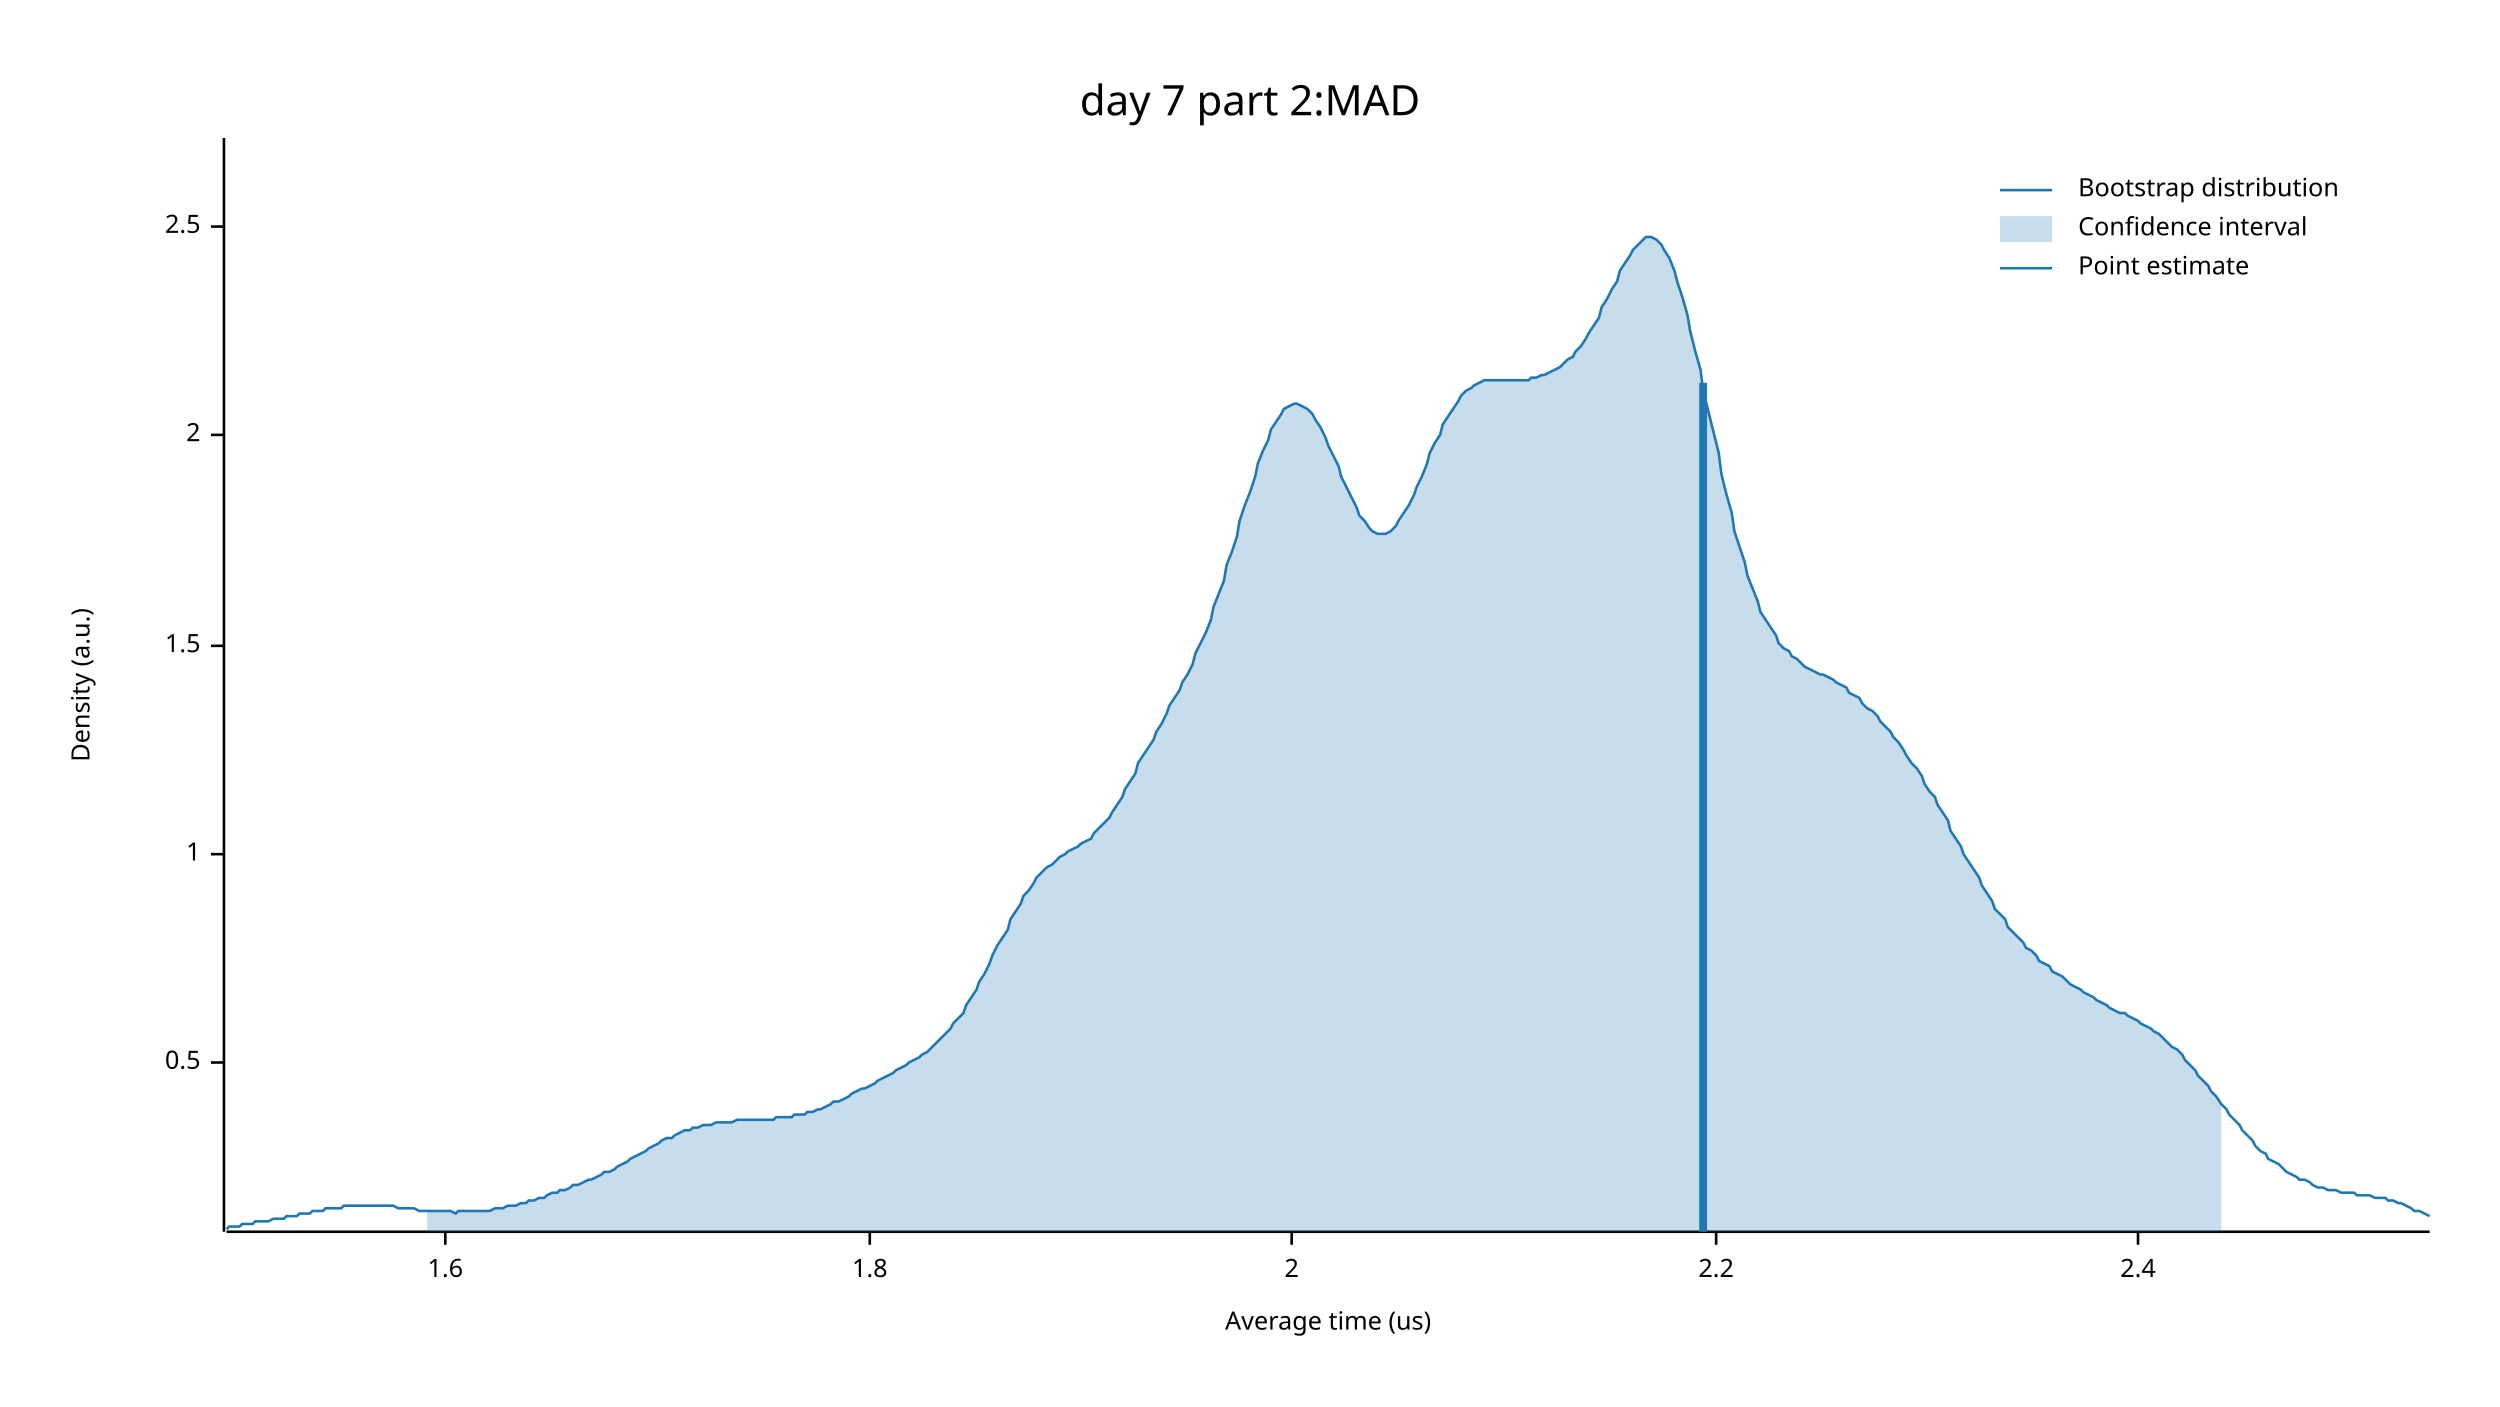
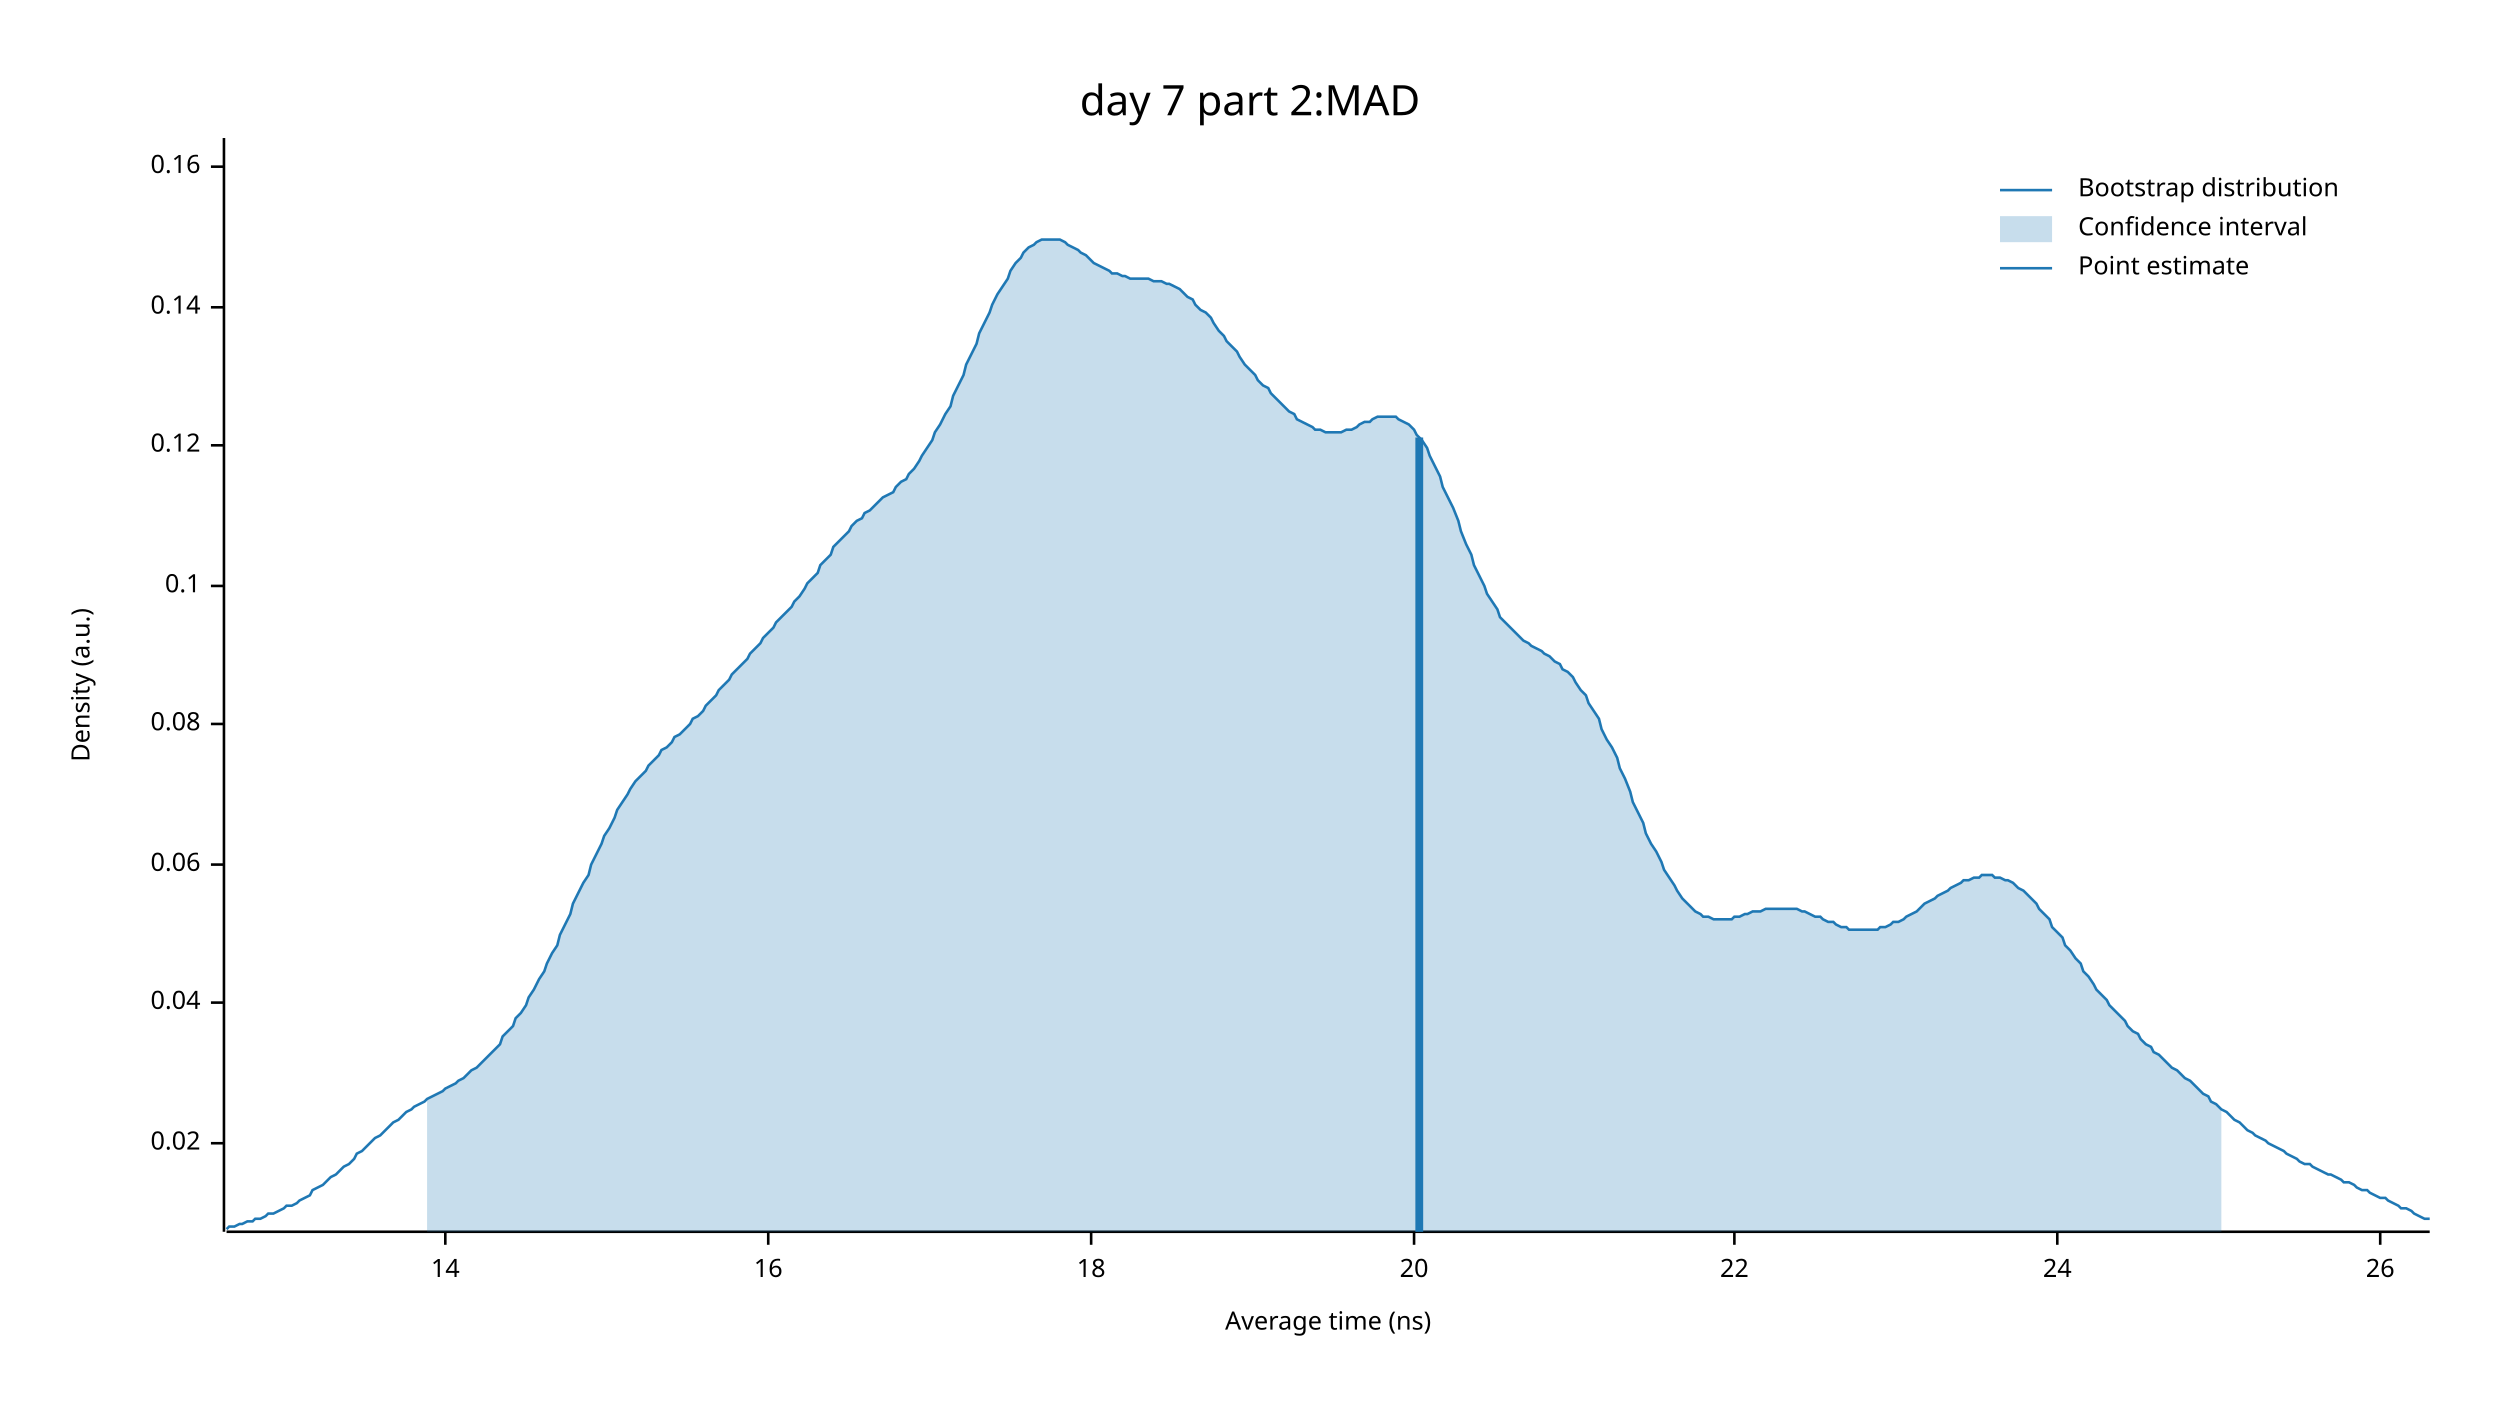
<svg xmlns="http://www.w3.org/2000/svg" width="960" height="540" viewBox="0 0 960 540">
  <text x="480" y="32" dy="0.76em" text-anchor="middle" font-family="sans-serif" font-size="16.129" opacity="1" fill="#000000">
day 7 part 2:MAD
</text>
  <text x="27" y="263" dy="0.76em" text-anchor="middle" font-family="sans-serif" font-size="9.677" opacity="1" fill="#000000" transform="rotate(270, 27, 263)">
Density (a.u.)
</text>
  <text x="510" y="513" dy="-0.5ex" text-anchor="middle" font-family="sans-serif" font-size="9.677" opacity="1" fill="#000000">
- Average time (us)
+ Average time (ns)
</text>
  <polyline fill="none" opacity="1" stroke="#000000" stroke-width="1" points="86,53 86,473 " />
-   <text x="77" y="408" dy="0.5ex" text-anchor="end" font-family="sans-serif" font-size="9.677" opacity="1" fill="#000000">
- 0.5
+   <text x="77" y="439" dy="0.5ex" text-anchor="end" font-family="sans-serif" font-size="9.677" opacity="1" fill="#000000">
+ 0.02
</text>
-   <polyline fill="none" opacity="1" stroke="#000000" stroke-width="1" points="81,408 86,408 " />
-   <text x="77" y="328" dy="0.5ex" text-anchor="end" font-family="sans-serif" font-size="9.677" opacity="1" fill="#000000">
- 1
+   <polyline fill="none" opacity="1" stroke="#000000" stroke-width="1" points="81,439 86,439 " />
+   <text x="77" y="385" dy="0.5ex" text-anchor="end" font-family="sans-serif" font-size="9.677" opacity="1" fill="#000000">
+ 0.04
</text>
-   <polyline fill="none" opacity="1" stroke="#000000" stroke-width="1" points="81,328 86,328 " />
-   <text x="77" y="248" dy="0.5ex" text-anchor="end" font-family="sans-serif" font-size="9.677" opacity="1" fill="#000000">
- 1.5
+   <polyline fill="none" opacity="1" stroke="#000000" stroke-width="1" points="81,385 86,385 " />
+   <text x="77" y="332" dy="0.5ex" text-anchor="end" font-family="sans-serif" font-size="9.677" opacity="1" fill="#000000">
+ 0.06
</text>
-   <polyline fill="none" opacity="1" stroke="#000000" stroke-width="1" points="81,248 86,248 " />
-   <text x="77" y="167" dy="0.5ex" text-anchor="end" font-family="sans-serif" font-size="9.677" opacity="1" fill="#000000">
- 2
+   <polyline fill="none" opacity="1" stroke="#000000" stroke-width="1" points="81,332 86,332 " />
+   <text x="77" y="278" dy="0.5ex" text-anchor="end" font-family="sans-serif" font-size="9.677" opacity="1" fill="#000000">
+ 0.08
</text>
-   <polyline fill="none" opacity="1" stroke="#000000" stroke-width="1" points="81,167 86,167 " />
-   <text x="77" y="87" dy="0.5ex" text-anchor="end" font-family="sans-serif" font-size="9.677" opacity="1" fill="#000000">
- 2.5
+   <polyline fill="none" opacity="1" stroke="#000000" stroke-width="1" points="81,278 86,278 " />
+   <text x="77" y="225" dy="0.5ex" text-anchor="end" font-family="sans-serif" font-size="9.677" opacity="1" fill="#000000">
+ 0.1
</text>
-   <polyline fill="none" opacity="1" stroke="#000000" stroke-width="1" points="81,87 86,87 " />
+   <polyline fill="none" opacity="1" stroke="#000000" stroke-width="1" points="81,225 86,225 " />
+   <text x="77" y="171" dy="0.5ex" text-anchor="end" font-family="sans-serif" font-size="9.677" opacity="1" fill="#000000">
+ 0.12
+ </text>
+   <polyline fill="none" opacity="1" stroke="#000000" stroke-width="1" points="81,171 86,171 " />
+   <text x="77" y="118" dy="0.5ex" text-anchor="end" font-family="sans-serif" font-size="9.677" opacity="1" fill="#000000">
+ 0.14
+ </text>
+   <polyline fill="none" opacity="1" stroke="#000000" stroke-width="1" points="81,118 86,118 " />
+   <text x="77" y="64" dy="0.5ex" text-anchor="end" font-family="sans-serif" font-size="9.677" opacity="1" fill="#000000">
+ 0.16
+ </text>
+   <polyline fill="none" opacity="1" stroke="#000000" stroke-width="1" points="81,64 86,64 " />
  <polyline fill="none" opacity="1" stroke="#000000" stroke-width="1" points="87,473 933,473 " />
  <text x="171" y="483" dy="0.76em" text-anchor="middle" font-family="sans-serif" font-size="9.677" opacity="1" fill="#000000">
- 1.6
+ 14
</text>
  <polyline fill="none" opacity="1" stroke="#000000" stroke-width="1" points="171,473 171,478 " />
-   <text x="334" y="483" dy="0.76em" text-anchor="middle" font-family="sans-serif" font-size="9.677" opacity="1" fill="#000000">
- 1.8
+   <text x="295" y="483" dy="0.76em" text-anchor="middle" font-family="sans-serif" font-size="9.677" opacity="1" fill="#000000">
+ 16
</text>
-   <polyline fill="none" opacity="1" stroke="#000000" stroke-width="1" points="334,473 334,478 " />
-   <text x="496" y="483" dy="0.76em" text-anchor="middle" font-family="sans-serif" font-size="9.677" opacity="1" fill="#000000">
- 2
+   <polyline fill="none" opacity="1" stroke="#000000" stroke-width="1" points="295,473 295,478 " />
+   <text x="419" y="483" dy="0.76em" text-anchor="middle" font-family="sans-serif" font-size="9.677" opacity="1" fill="#000000">
+ 18
</text>
-   <polyline fill="none" opacity="1" stroke="#000000" stroke-width="1" points="496,473 496,478 " />
-   <text x="659" y="483" dy="0.76em" text-anchor="middle" font-family="sans-serif" font-size="9.677" opacity="1" fill="#000000">
- 2.2
+   <polyline fill="none" opacity="1" stroke="#000000" stroke-width="1" points="419,473 419,478 " />
+   <text x="543" y="483" dy="0.76em" text-anchor="middle" font-family="sans-serif" font-size="9.677" opacity="1" fill="#000000">
+ 20
</text>
-   <polyline fill="none" opacity="1" stroke="#000000" stroke-width="1" points="659,473 659,478 " />
-   <text x="821" y="483" dy="0.76em" text-anchor="middle" font-family="sans-serif" font-size="9.677" opacity="1" fill="#000000">
- 2.4
+   <polyline fill="none" opacity="1" stroke="#000000" stroke-width="1" points="543,473 543,478 " />
+   <text x="666" y="483" dy="0.76em" text-anchor="middle" font-family="sans-serif" font-size="9.677" opacity="1" fill="#000000">
+ 22
</text>
-   <polyline fill="none" opacity="1" stroke="#000000" stroke-width="1" points="821,473 821,478 " />
-   <polyline fill="none" opacity="1" stroke="#1F78B4" stroke-width="1" points="87,472 88,471 90,471 92,471 93,470 95,470 97,470 98,469 100,469 102,469 103,469 105,468 107,468 109,468 110,467 112,467 114,467 115,466 117,466 119,466 120,465 122,465 124,465 125,464 127,464 129,464 131,464 132,463 134,463 136,463 137,463 139,463 141,463 142,463 144,463 146,463 148,463 149,463 151,463 153,464 154,464 156,464 158,464 159,464 161,465 163,465 164,465 166,465 168,465 170,465 171,465 173,465 175,466 176,465 178,465 180,465 181,465 183,465 185,465 187,465 188,465 190,464 192,464 193,464 195,463 197,463 198,463 200,462 202,462 203,461 205,461 207,460 209,460 210,459 212,458 214,458 215,457 217,457 219,456 220,455 222,455 224,454 226,453 227,453 229,452 231,451 232,450 234,450 236,449 237,448 239,447 241,446 242,445 244,444 246,443 248,442 249,441 251,440 253,439 254,438 256,437 258,437 259,436 261,435 263,434 265,434 266,433 268,433 270,432 271,432 273,432 275,431 276,431 278,431 280,431 281,431 283,430 285,430 287,430 288,430 290,430 292,430 293,430 295,430 297,430 298,429 300,429 302,429 304,429 305,428 307,428 309,428 310,427 312,427 314,426 315,426 317,425 319,424 320,423 322,423 324,422 326,421 327,420 329,419 331,418 332,418 334,417 336,416 337,415 339,414 341,413 343,412 344,411 346,410 348,409 349,408 351,407 353,406 354,405 356,404 358,402 359,401 361,399 363,397 365,395 366,393 368,391 370,389 371,386 373,383 375,380 376,377 378,374 380,370 381,367 383,363 385,360 387,357 388,353 390,350 392,347 393,344 395,342 397,339 398,337 400,335 402,333 404,332 405,331 407,329 409,328 410,327 412,326 414,325 415,324 417,323 419,322 420,320 422,318 424,316 426,314 427,312 429,309 431,306 432,303 434,300 436,297 437,293 439,290 441,287 443,284 444,281 446,278 448,274 449,271 451,268 453,265 454,262 456,259 458,255 459,251 461,247 463,243 465,238 466,233 468,228 470,223 471,217 473,212 475,206 476,200 478,194 480,189 482,183 483,178 485,173 487,169 488,165 490,162 492,159 493,157 495,156 497,155 498,155 500,156 502,157 504,159 505,161 507,164 509,168 510,171 512,175 514,179 515,183 517,187 519,191 521,195 522,198 524,200 526,203 527,204 529,205 531,205 532,205 534,204 536,202 537,200 539,197 541,194 543,190 544,187 546,183 548,178 549,174 551,170 553,167 554,163 556,160 558,157 560,154 561,152 563,150 565,149 566,148 568,147 570,146 571,146 573,146 575,146 576,146 578,146 580,146 582,146 583,146 585,146 587,146 588,145 590,145 592,144 593,144 595,143 597,142 599,141 600,140 602,138 604,137 605,135 607,133 609,130 610,128 612,125 614,122 615,118 617,115 619,111 621,108 622,104 624,101 626,98 627,96 629,94 631,92 632,91 634,91 636,92 638,94 639,96 641,99 643,104 644,108 646,114 648,121 649,127 651,135 653,142 654,150 656,158 658,166 660,174 661,182 663,190 665,197 666,204 668,210 670,216 671,221 673,226 675,231 676,235 678,238 680,241 682,244 683,247 685,249 687,250 688,252 690,253 692,255 693,256 695,257 697,258 699,259 700,259 702,260 704,261 705,262 707,263 709,264 710,266 712,267 714,268 715,270 717,272 719,273 721,275 722,277 724,279 726,281 727,283 729,285 731,288 732,290 734,293 736,295 738,298 739,301 741,304 743,306 744,309 746,312 748,315 749,319 751,322 753,325 754,328 756,331 758,334 760,337 761,340 763,343 765,346 766,349 768,351 770,353 771,356 773,358 775,360 777,362 778,364 780,365 782,367 783,369 785,370 787,371 788,373 790,374 792,375 793,376 795,378 797,379 799,380 800,381 802,382 804,383 805,384 807,385 809,386 810,387 812,388 814,389 816,389 817,390 819,391 821,392 822,393 824,394 826,395 827,396 829,397 831,399 832,400 834,402 836,403 838,405 839,407 841,409 843,411 844,413 846,415 848,417 849,419 851,421 853,424 855,426 856,428 858,430 860,432 861,434 863,436 865,438 866,440 868,442 870,443 871,445 873,446 875,447 877,449 878,450 880,451 882,452 883,453 885,453 887,454 888,455 890,456 892,456 894,457 895,457 897,457 899,458 900,458 902,458 904,458 905,459 907,459 909,459 910,459 912,460 914,460 916,460 917,461 919,461 921,462 922,462 924,463 926,464 927,465 929,465 931,466 933,467 " />
-   <polygon opacity="0.25" fill="#1F78B4" points="164,465 166,465 168,465 170,465 171,465 173,465 175,466 176,465 178,465 180,465 181,465 183,465 185,465 187,465 188,465 190,464 192,464 193,464 195,463 197,463 198,463 200,462 202,462 203,461 205,461 207,460 209,460 210,459 212,458 214,458 215,457 217,457 219,456 220,455 222,455 224,454 226,453 227,453 229,452 231,451 232,450 234,450 236,449 237,448 239,447 241,446 242,445 244,444 246,443 248,442 249,441 251,440 253,439 254,438 256,437 258,437 259,436 261,435 263,434 265,434 266,433 268,433 270,432 271,432 273,432 275,431 276,431 278,431 280,431 281,431 283,430 285,430 287,430 288,430 290,430 292,430 293,430 295,430 297,430 298,429 300,429 302,429 304,429 305,428 307,428 309,428 310,427 312,427 314,426 315,426 317,425 319,424 320,423 322,423 324,422 326,421 327,420 329,419 331,418 332,418 334,417 336,416 337,415 339,414 341,413 343,412 344,411 346,410 348,409 349,408 351,407 353,406 354,405 356,404 358,402 359,401 361,399 363,397 365,395 366,393 368,391 370,389 371,386 373,383 375,380 376,377 378,374 380,370 381,367 383,363 385,360 387,357 388,353 390,350 392,347 393,344 395,342 397,339 398,337 400,335 402,333 404,332 405,331 407,329 409,328 410,327 412,326 414,325 415,324 417,323 419,322 420,320 422,318 424,316 426,314 427,312 429,309 431,306 432,303 434,300 436,297 437,293 439,290 441,287 443,284 444,281 446,278 448,274 449,271 451,268 453,265 454,262 456,259 458,255 459,251 461,247 463,243 465,238 466,233 468,228 470,223 471,217 473,212 475,206 476,200 478,194 480,189 482,183 483,178 485,173 487,169 488,165 490,162 492,159 493,157 495,156 497,155 498,155 500,156 502,157 504,159 505,161 507,164 509,168 510,171 512,175 514,179 515,183 517,187 519,191 521,195 522,198 524,200 526,203 527,204 529,205 531,205 532,205 534,204 536,202 537,200 539,197 541,194 543,190 544,187 546,183 548,178 549,174 551,170 553,167 554,163 556,160 558,157 560,154 561,152 563,150 565,149 566,148 568,147 570,146 571,146 573,146 575,146 576,146 578,146 580,146 582,146 583,146 585,146 587,146 588,145 590,145 592,144 593,144 595,143 597,142 599,141 600,140 602,138 604,137 605,135 607,133 609,130 610,128 612,125 614,122 615,118 617,115 619,111 621,108 622,104 624,101 626,98 627,96 629,94 631,92 632,91 634,91 636,92 638,94 639,96 641,99 643,104 644,108 646,114 648,121 649,127 651,135 653,142 654,150 656,158 658,166 660,174 661,182 663,190 665,197 666,204 668,210 670,216 671,221 673,226 675,231 676,235 678,238 680,241 682,244 683,247 685,249 687,250 688,252 690,253 692,255 693,256 695,257 697,258 699,259 700,259 702,260 704,261 705,262 707,263 709,264 710,266 712,267 714,268 715,270 717,272 719,273 721,275 722,277 724,279 726,281 727,283 729,285 731,288 732,290 734,293 736,295 738,298 739,301 741,304 743,306 744,309 746,312 748,315 749,319 751,322 753,325 754,328 756,331 758,334 760,337 761,340 763,343 765,346 766,349 768,351 770,353 771,356 773,358 775,360 777,362 778,364 780,365 782,367 783,369 785,370 787,371 788,373 790,374 792,375 793,376 795,378 797,379 799,380 800,381 802,382 804,383 805,384 807,385 809,386 810,387 812,388 814,389 816,389 817,390 819,391 821,392 822,393 824,394 826,395 827,396 829,397 831,399 832,400 834,402 836,403 838,405 839,407 841,409 843,411 844,413 846,415 848,417 849,419 851,421 853,424 853,473 164,473 " />
-   <polyline fill="none" opacity="1" stroke="#1F78B4" stroke-width="3" points="654,473 654,147 " />
+   <polyline fill="none" opacity="1" stroke="#000000" stroke-width="1" points="666,473 666,478 " />
+   <text x="790" y="483" dy="0.76em" text-anchor="middle" font-family="sans-serif" font-size="9.677" opacity="1" fill="#000000">
+ 24
+ </text>
+   <polyline fill="none" opacity="1" stroke="#000000" stroke-width="1" points="790,473 790,478 " />
+   <text x="914" y="483" dy="0.76em" text-anchor="middle" font-family="sans-serif" font-size="9.677" opacity="1" fill="#000000">
+ 26
+ </text>
+   <polyline fill="none" opacity="1" stroke="#000000" stroke-width="1" points="914,473 914,478 " />
+   <polyline fill="none" opacity="1" stroke="#1F78B4" stroke-width="1" points="87,472 88,471 90,471 92,470 93,470 95,469 97,469 98,468 100,468 102,467 103,466 105,466 107,465 109,464 110,463 112,463 114,462 115,461 117,460 119,459 120,457 122,456 124,455 125,454 127,452 129,451 131,449 132,448 134,447 136,445 137,443 139,442 141,440 142,439 144,437 146,436 148,434 149,433 151,431 153,430 154,429 156,427 158,426 159,425 161,424 163,423 164,422 166,421 168,420 170,419 171,418 173,417 175,416 176,415 178,414 180,412 181,411 183,410 185,408 187,406 188,405 190,403 192,401 193,398 195,396 197,394 198,391 200,389 202,386 203,383 205,380 207,376 209,373 210,370 212,366 214,363 215,359 217,355 219,351 220,347 222,343 224,339 226,336 227,332 229,328 231,324 232,321 234,318 236,314 237,311 239,308 241,305 242,303 244,300 246,298 248,296 249,294 251,292 253,290 254,288 256,287 258,285 259,283 261,282 263,280 265,278 266,276 268,275 270,273 271,271 273,269 275,267 276,265 278,263 280,261 281,259 283,257 285,255 287,253 288,251 290,249 292,247 293,245 295,243 297,241 298,239 300,237 302,235 304,233 305,231 307,229 309,226 310,224 312,222 314,220 315,217 317,215 319,213 320,210 322,208 324,206 326,204 327,202 329,200 331,199 332,197 334,196 336,194 337,193 339,191 341,190 343,189 344,187 346,185 348,184 349,182 351,180 353,177 354,175 356,172 358,169 359,166 361,163 363,159 365,156 366,152 368,148 370,144 371,140 373,136 375,132 376,128 378,124 380,120 381,117 383,113 385,110 387,107 388,104 390,101 392,99 393,97 395,95 397,94 398,93 400,92 402,92 404,92 405,92 407,92 409,93 410,94 412,95 414,96 415,97 417,98 419,100 420,101 422,102 424,103 426,104 427,105 429,105 431,106 432,106 434,107 436,107 437,107 439,107 441,107 443,108 444,108 446,108 448,109 449,109 451,110 453,111 454,112 456,114 458,115 459,117 461,119 463,120 465,122 466,124 468,127 470,129 471,131 473,133 475,135 476,137 478,140 480,142 482,144 483,146 485,148 487,149 488,151 490,153 492,155 493,156 495,158 497,159 498,161 500,162 502,163 504,164 505,165 507,165 509,166 510,166 512,166 514,166 515,166 517,165 519,165 521,164 522,163 524,162 526,162 527,161 529,160 531,160 532,160 534,160 536,160 537,161 539,162 541,163 543,165 544,167 546,169 548,172 549,175 551,179 553,183 554,187 556,191 558,195 560,200 561,204 563,209 565,213 566,217 568,221 570,225 571,228 573,231 575,234 576,237 578,239 580,241 582,243 583,244 585,246 587,247 588,248 590,249 592,250 593,251 595,252 597,254 599,255 600,257 602,258 604,260 605,262 607,265 609,267 610,270 612,273 614,276 615,280 617,284 619,287 621,291 622,295 624,299 626,304 627,308 629,312 631,316 632,320 634,324 636,327 638,331 639,334 641,337 643,340 644,342 646,345 648,347 649,348 651,350 653,351 654,352 656,352 658,353 660,353 661,353 663,353 665,353 666,352 668,352 670,351 671,351 673,350 675,350 676,350 678,349 680,349 682,349 683,349 685,349 687,349 688,349 690,349 692,350 693,350 695,351 697,352 699,352 700,353 702,354 704,354 705,355 707,356 709,356 710,357 712,357 714,357 715,357 717,357 719,357 721,357 722,356 724,356 726,355 727,354 729,354 731,353 732,352 734,351 736,350 738,348 739,347 741,346 743,345 744,344 746,343 748,342 749,341 751,340 753,339 754,338 756,338 758,337 760,337 761,336 763,336 765,336 766,337 768,337 770,338 771,338 773,339 775,341 777,342 778,343 780,345 782,347 783,349 785,351 787,353 788,356 790,358 792,360 793,363 795,365 797,368 799,370 800,373 802,375 804,378 805,380 807,382 809,384 810,386 812,388 814,390 816,392 817,394 819,396 821,397 822,399 824,401 826,402 827,404 829,405 831,407 832,408 834,410 836,411 838,413 839,414 841,415 843,417 844,418 846,420 848,421 849,423 851,424 853,426 855,427 856,428 858,430 860,431 861,432 863,434 865,435 866,436 868,437 870,438 871,439 873,440 875,441 877,442 878,443 880,444 882,445 883,446 885,447 887,447 888,448 890,449 892,450 894,451 895,451 897,452 899,453 900,454 902,454 904,455 905,456 907,457 909,457 910,458 912,459 914,460 916,460 917,461 919,462 921,463 922,464 924,464 926,465 927,466 929,467 931,468 933,468 " />
+   <polygon opacity="0.25" fill="#1F78B4" points="164,422 166,421 168,420 170,419 171,418 173,417 175,416 176,415 178,414 180,412 181,411 183,410 185,408 187,406 188,405 190,403 192,401 193,398 195,396 197,394 198,391 200,389 202,386 203,383 205,380 207,376 209,373 210,370 212,366 214,363 215,359 217,355 219,351 220,347 222,343 224,339 226,336 227,332 229,328 231,324 232,321 234,318 236,314 237,311 239,308 241,305 242,303 244,300 246,298 248,296 249,294 251,292 253,290 254,288 256,287 258,285 259,283 261,282 263,280 265,278 266,276 268,275 270,273 271,271 273,269 275,267 276,265 278,263 280,261 281,259 283,257 285,255 287,253 288,251 290,249 292,247 293,245 295,243 297,241 298,239 300,237 302,235 304,233 305,231 307,229 309,226 310,224 312,222 314,220 315,217 317,215 319,213 320,210 322,208 324,206 326,204 327,202 329,200 331,199 332,197 334,196 336,194 337,193 339,191 341,190 343,189 344,187 346,185 348,184 349,182 351,180 353,177 354,175 356,172 358,169 359,166 361,163 363,159 365,156 366,152 368,148 370,144 371,140 373,136 375,132 376,128 378,124 380,120 381,117 383,113 385,110 387,107 388,104 390,101 392,99 393,97 395,95 397,94 398,93 400,92 402,92 404,92 405,92 407,92 409,93 410,94 412,95 414,96 415,97 417,98 419,100 420,101 422,102 424,103 426,104 427,105 429,105 431,106 432,106 434,107 436,107 437,107 439,107 441,107 443,108 444,108 446,108 448,109 449,109 451,110 453,111 454,112 456,114 458,115 459,117 461,119 463,120 465,122 466,124 468,127 470,129 471,131 473,133 475,135 476,137 478,140 480,142 482,144 483,146 485,148 487,149 488,151 490,153 492,155 493,156 495,158 497,159 498,161 500,162 502,163 504,164 505,165 507,165 509,166 510,166 512,166 514,166 515,166 517,165 519,165 521,164 522,163 524,162 526,162 527,161 529,160 531,160 532,160 534,160 536,160 537,161 539,162 541,163 543,165 544,167 546,169 548,172 549,175 551,179 553,183 554,187 556,191 558,195 560,200 561,204 563,209 565,213 566,217 568,221 570,225 571,228 573,231 575,234 576,237 578,239 580,241 582,243 583,244 585,246 587,247 588,248 590,249 592,250 593,251 595,252 597,254 599,255 600,257 602,258 604,260 605,262 607,265 609,267 610,270 612,273 614,276 615,280 617,284 619,287 621,291 622,295 624,299 626,304 627,308 629,312 631,316 632,320 634,324 636,327 638,331 639,334 641,337 643,340 644,342 646,345 648,347 649,348 651,350 653,351 654,352 656,352 658,353 660,353 661,353 663,353 665,353 666,352 668,352 670,351 671,351 673,350 675,350 676,350 678,349 680,349 682,349 683,349 685,349 687,349 688,349 690,349 692,350 693,350 695,351 697,352 699,352 700,353 702,354 704,354 705,355 707,356 709,356 710,357 712,357 714,357 715,357 717,357 719,357 721,357 722,356 724,356 726,355 727,354 729,354 731,353 732,352 734,351 736,350 738,348 739,347 741,346 743,345 744,344 746,343 748,342 749,341 751,340 753,339 754,338 756,338 758,337 760,337 761,336 763,336 765,336 766,337 768,337 770,338 771,338 773,339 775,341 777,342 778,343 780,345 782,347 783,349 785,351 787,353 788,356 790,358 792,360 793,363 795,365 797,368 799,370 800,373 802,375 804,378 805,380 807,382 809,384 810,386 812,388 814,390 816,392 817,394 819,396 821,397 822,399 824,401 826,402 827,404 829,405 831,407 832,408 834,410 836,411 838,413 839,414 841,415 843,417 844,418 846,420 848,421 849,423 851,424 853,426 853,473 164,473 " />
+   <polyline fill="none" opacity="1" stroke="#1F78B4" stroke-width="3" points="545,473 545,168 " />
  <text x="798" y="68" dy="0.76em" text-anchor="start" font-family="sans-serif" font-size="9.677" opacity="1" fill="#000000">
Bootstrap distribution
</text>
  <text x="798" y="83" dy="0.76em" text-anchor="start" font-family="sans-serif" font-size="9.677" opacity="1" fill="#000000">
Confidence interval
</text>
  <text x="798" y="98" dy="0.76em" text-anchor="start" font-family="sans-serif" font-size="9.677" opacity="1" fill="#000000">
Point estimate
</text>
  <polyline fill="none" opacity="1" stroke="#1F78B4" stroke-width="1" points="768,73 788,73 " />
  <rect x="768" y="83" width="20" height="10" opacity="0.25" fill="#1F78B4" stroke="none" />
  <polyline fill="none" opacity="1" stroke="#1F78B4" stroke-width="1" points="768,103 788,103 " />
</svg>
